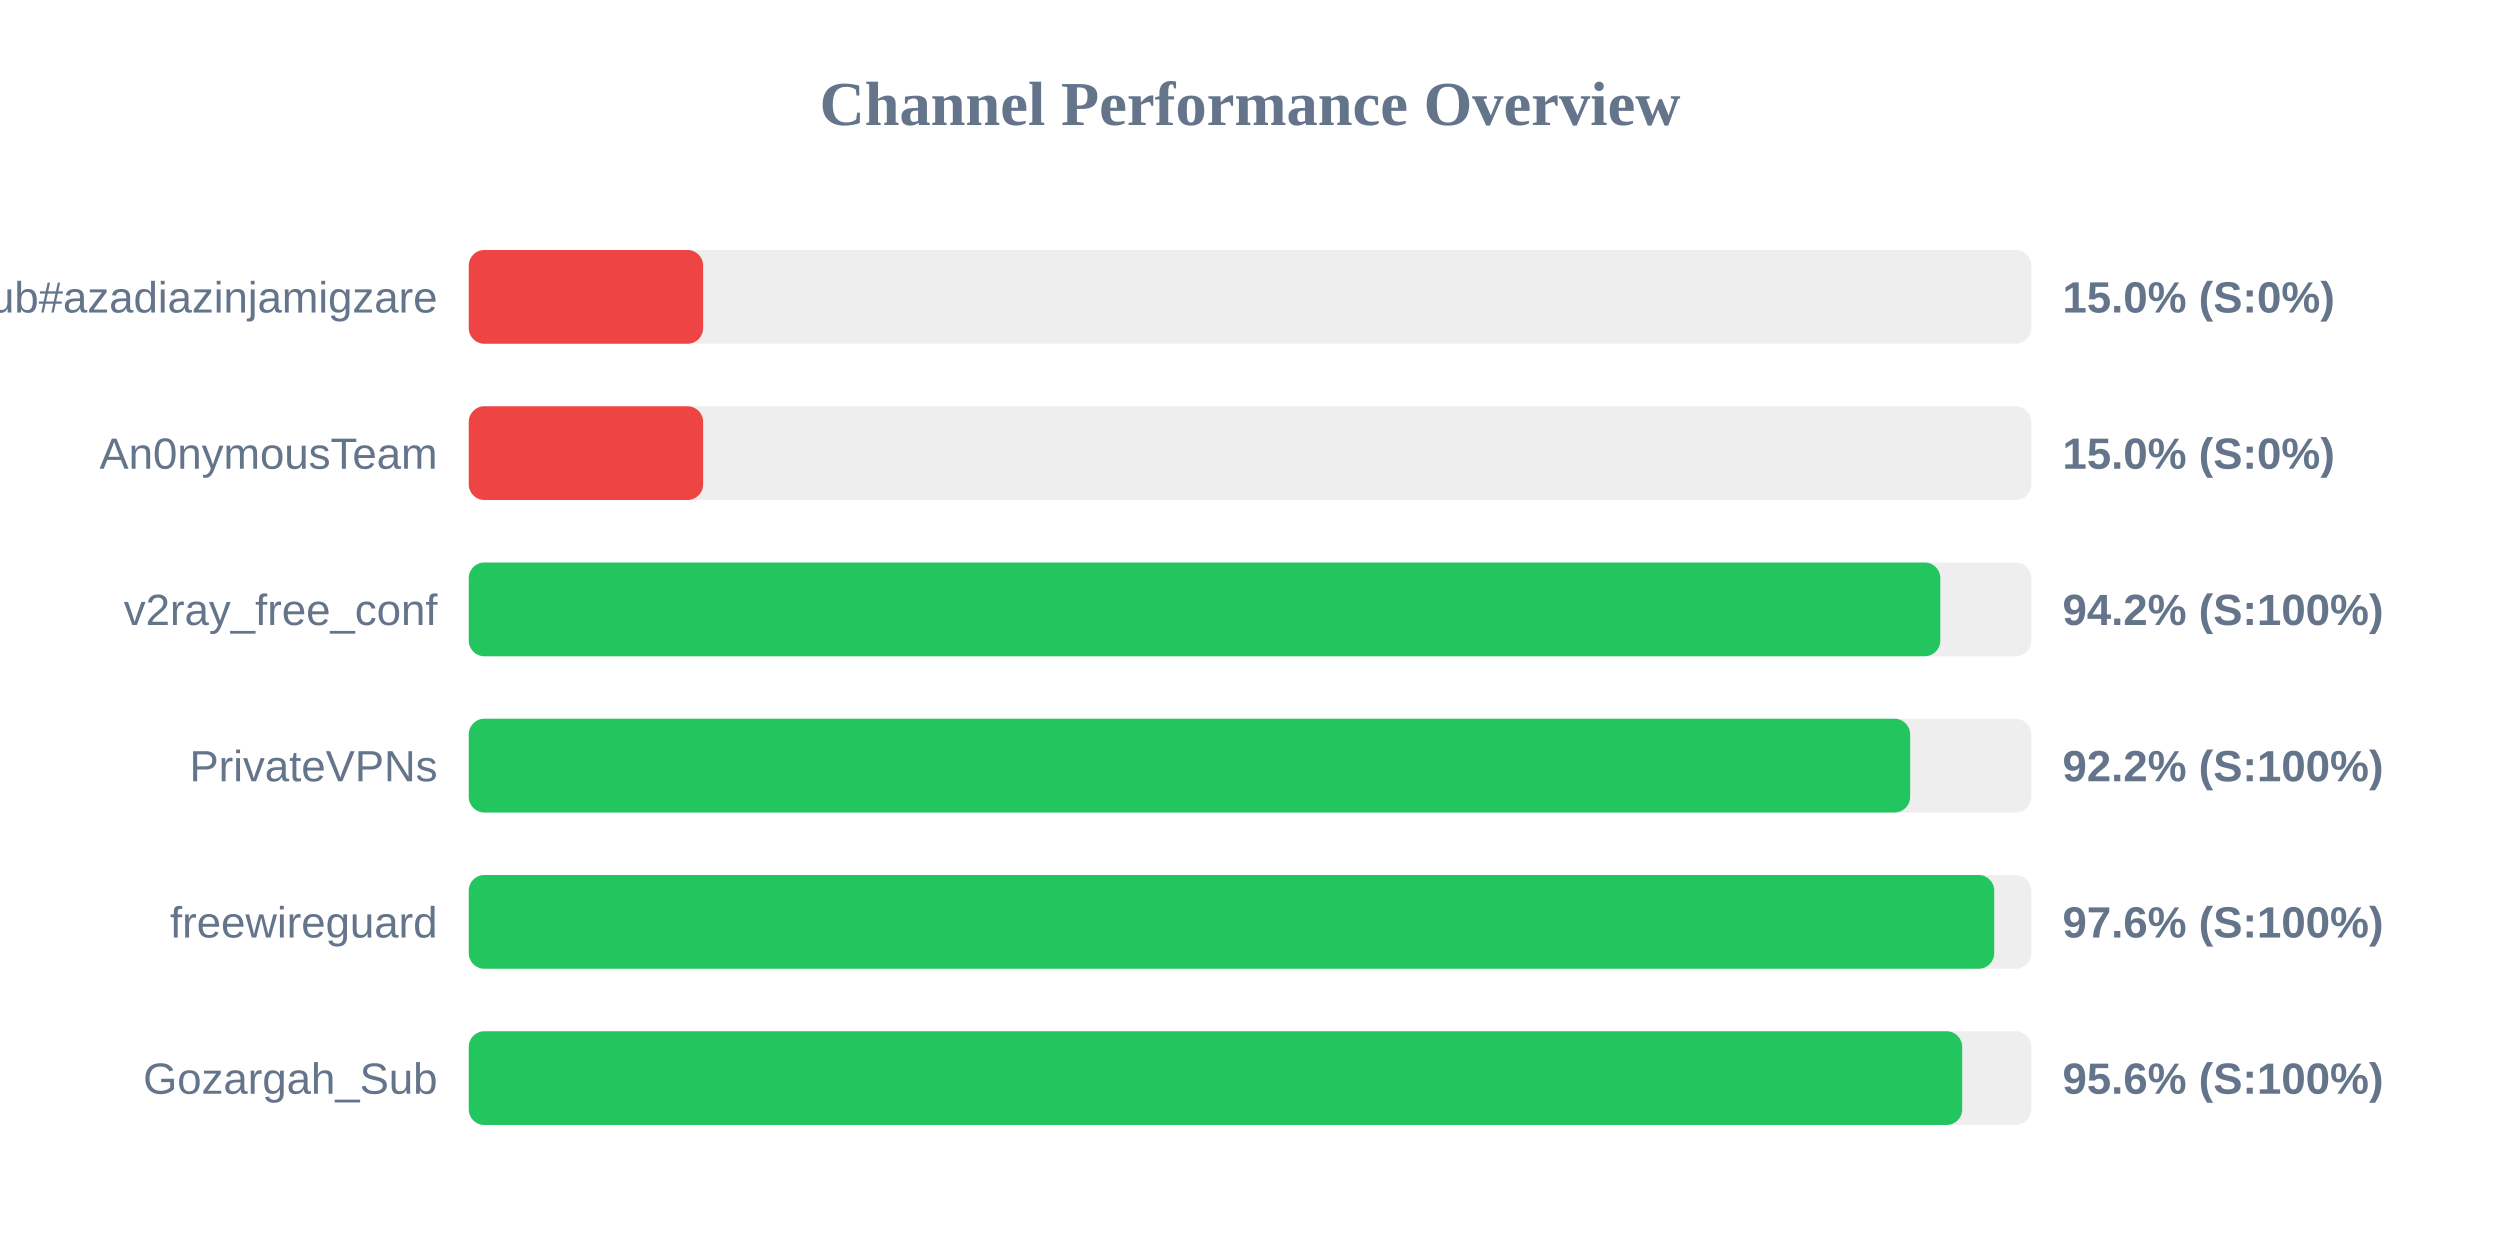
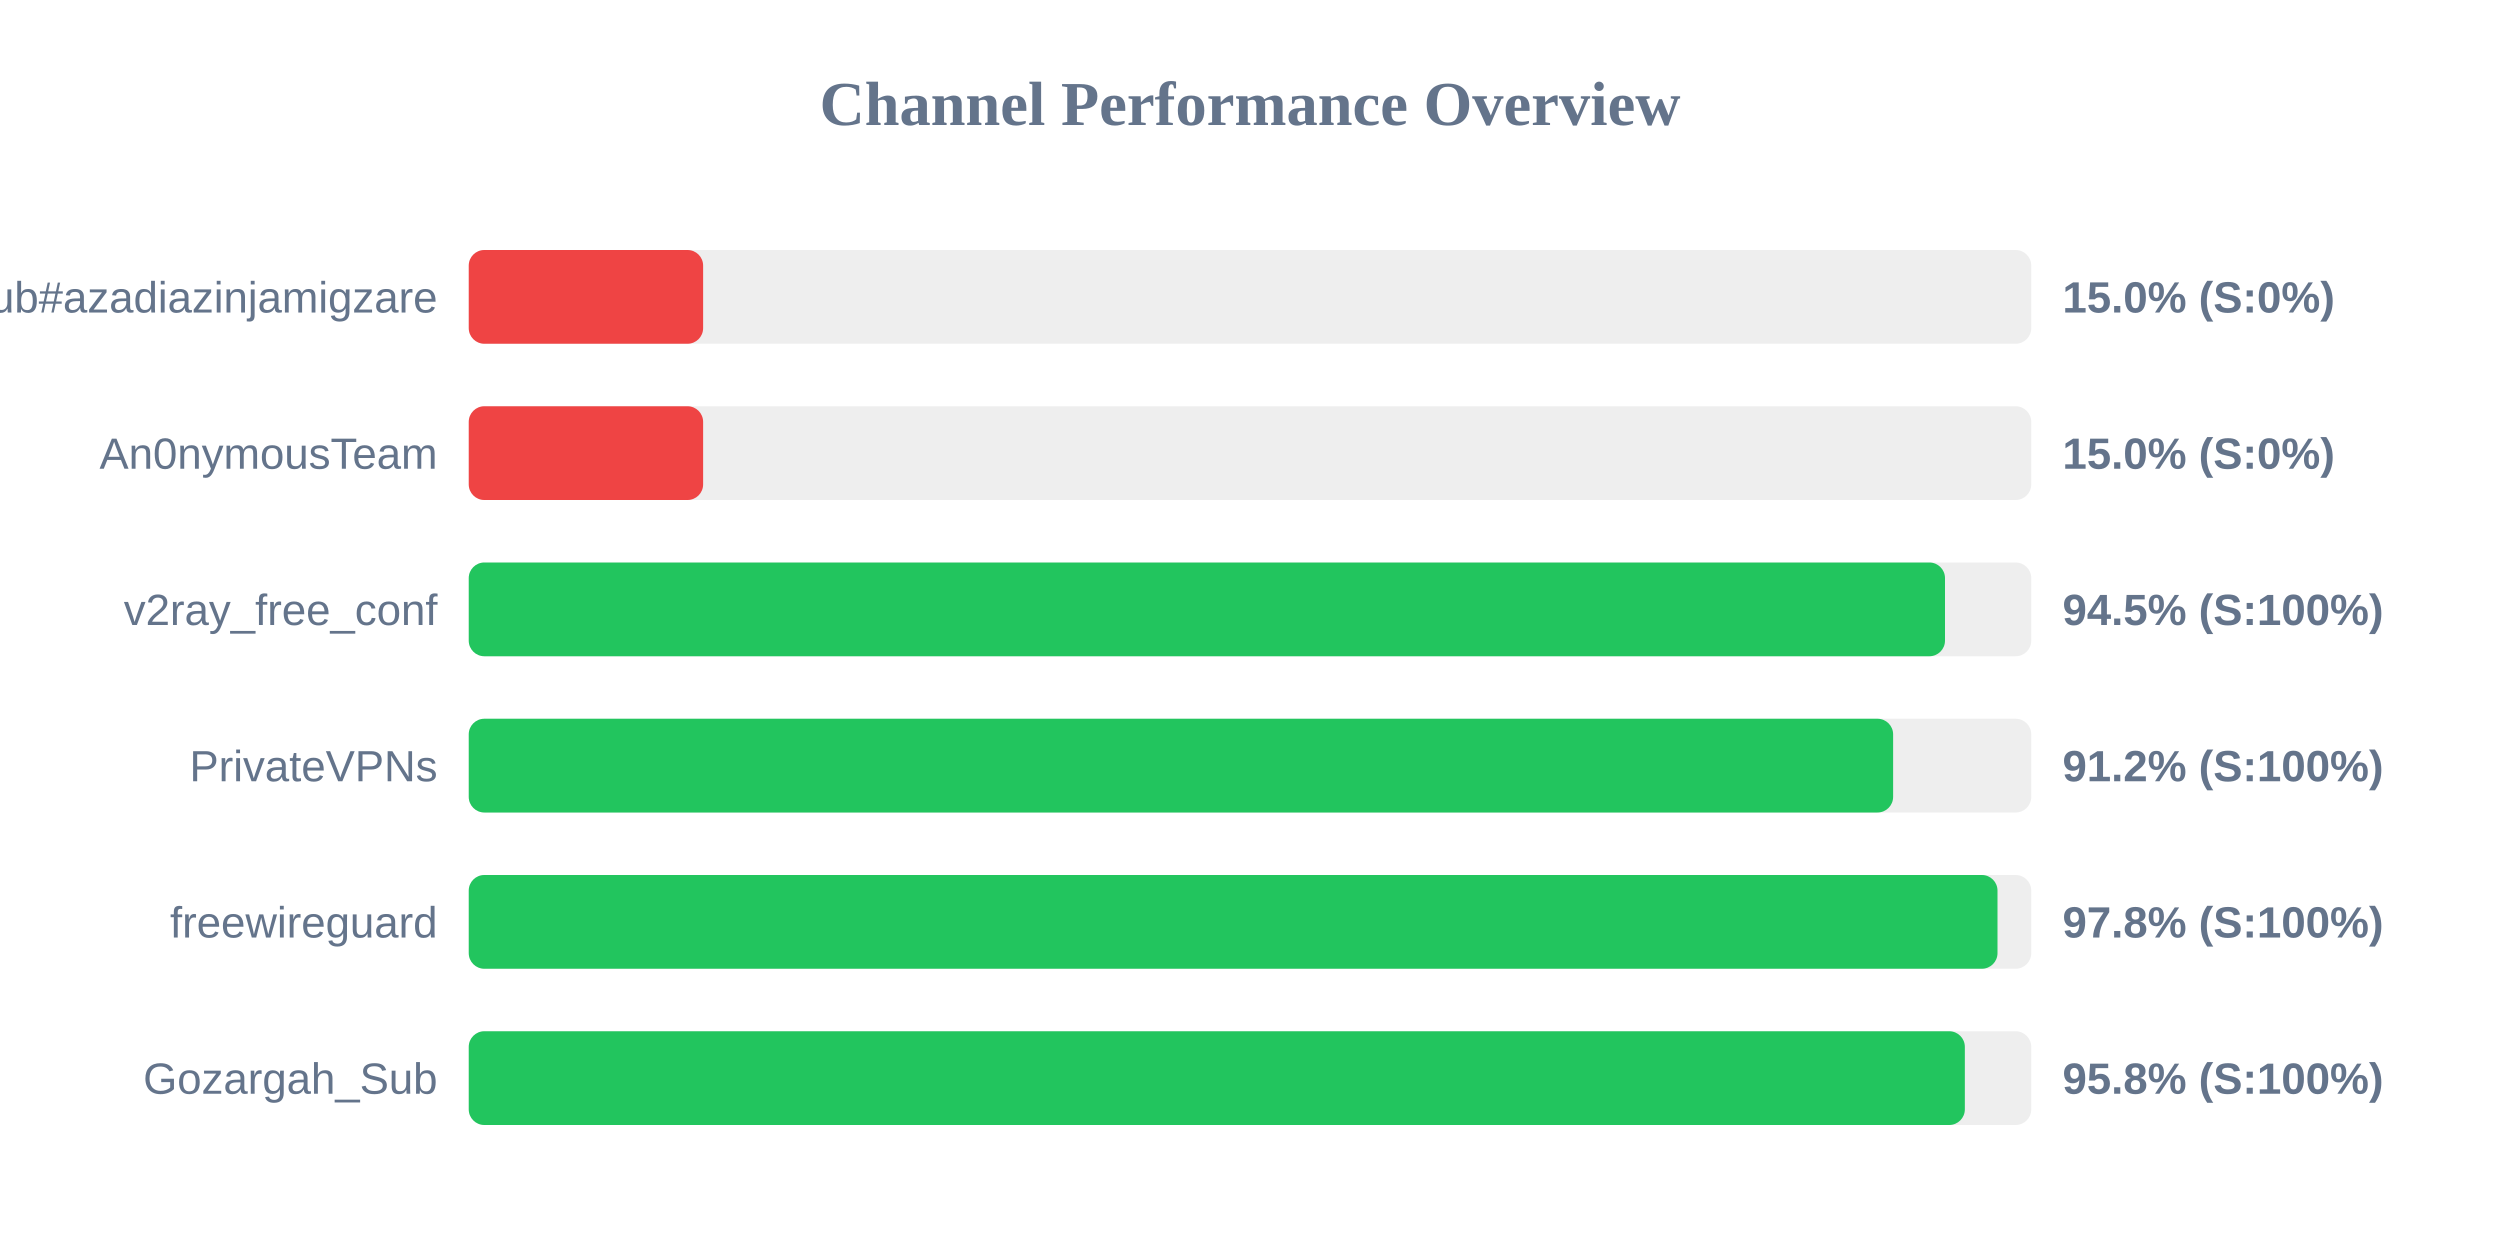
<svg xmlns="http://www.w3.org/2000/svg" width="800" height="400" version="1.1">
  <style>
        .row { font: 14px Arial; fill: #64748b; }
        .score { font: bold 14px Arial; fill: #64748b; }
    </style>
  <text x="400" y="40" text-anchor="middle" font-size="20px" font-weight="bold" fill="#64748b">Channel Performance Overview</text>
  <rect x="150" y="80" width="500" height="30" fill="#eee" rx="5" />
  <rect x="150" y="80" width="75.0" height="30" fill="#ef4444" rx="5" />
  <text x="140" y="100" text-anchor="end" class="row">Sub#azadiazinjamigzare</text>
  <text x="660" y="100" text-anchor="start" class="score">15.0% (S:0%)</text>
  <rect x="150" y="130" width="500" height="30" fill="#eee" rx="5" />
  <rect x="150" y="130" width="75.0" height="30" fill="#ef4444" rx="5" />
  <text x="140" y="150" text-anchor="end" class="row">An0nymousTeam</text>
  <text x="660" y="150" text-anchor="start" class="score">15.0% (S:0%)</text>
  <rect x="150" y="180" width="500" height="30" fill="#eee" rx="5" />
-   <rect x="150" y="180" width="470.9" height="30" fill="#22c55e" rx="5" />
+   <rect x="150" y="180" width="472.4" height="30" fill="#22c55e" rx="5" />
  <text x="140" y="200" text-anchor="end" class="row">v2ray_free_conf</text>
-   <text x="660" y="200" text-anchor="start" class="score">94.2% (S:100%)</text>
+   <text x="660" y="200" text-anchor="start" class="score">94.5% (S:100%)</text>
  <rect x="150" y="230" width="500" height="30" fill="#eee" rx="5" />
-   <rect x="150" y="230" width="461.25" height="30" fill="#22c55e" rx="5" />
+   <rect x="150" y="230" width="455.8" height="30" fill="#22c55e" rx="5" />
  <text x="140" y="250" text-anchor="end" class="row">PrivateVPNs</text>
-   <text x="660" y="250" text-anchor="start" class="score">92.2% (S:100%)</text>
+   <text x="660" y="250" text-anchor="start" class="score">91.2% (S:100%)</text>
  <rect x="150" y="280" width="500" height="30" fill="#eee" rx="5" />
-   <rect x="150" y="280" width="488.15" height="30" fill="#22c55e" rx="5" />
+   <rect x="150" y="280" width="489.2" height="30" fill="#22c55e" rx="5" />
  <text x="140" y="300" text-anchor="end" class="row">freewireguard</text>
-   <text x="660" y="300" text-anchor="start" class="score">97.6% (S:100%)</text>
+   <text x="660" y="300" text-anchor="start" class="score">97.8% (S:100%)</text>
  <rect x="150" y="330" width="500" height="30" fill="#eee" rx="5" />
-   <rect x="150" y="330" width="477.9" height="30" fill="#22c55e" rx="5" />
+   <rect x="150" y="330" width="478.75" height="30" fill="#22c55e" rx="5" />
  <text x="140" y="350" text-anchor="end" class="row">Gozargah_Sub</text>
-   <text x="660" y="350" text-anchor="start" class="score">95.6% (S:100%)</text>
+   <text x="660" y="350" text-anchor="start" class="score">95.8% (S:100%)</text>
</svg>
